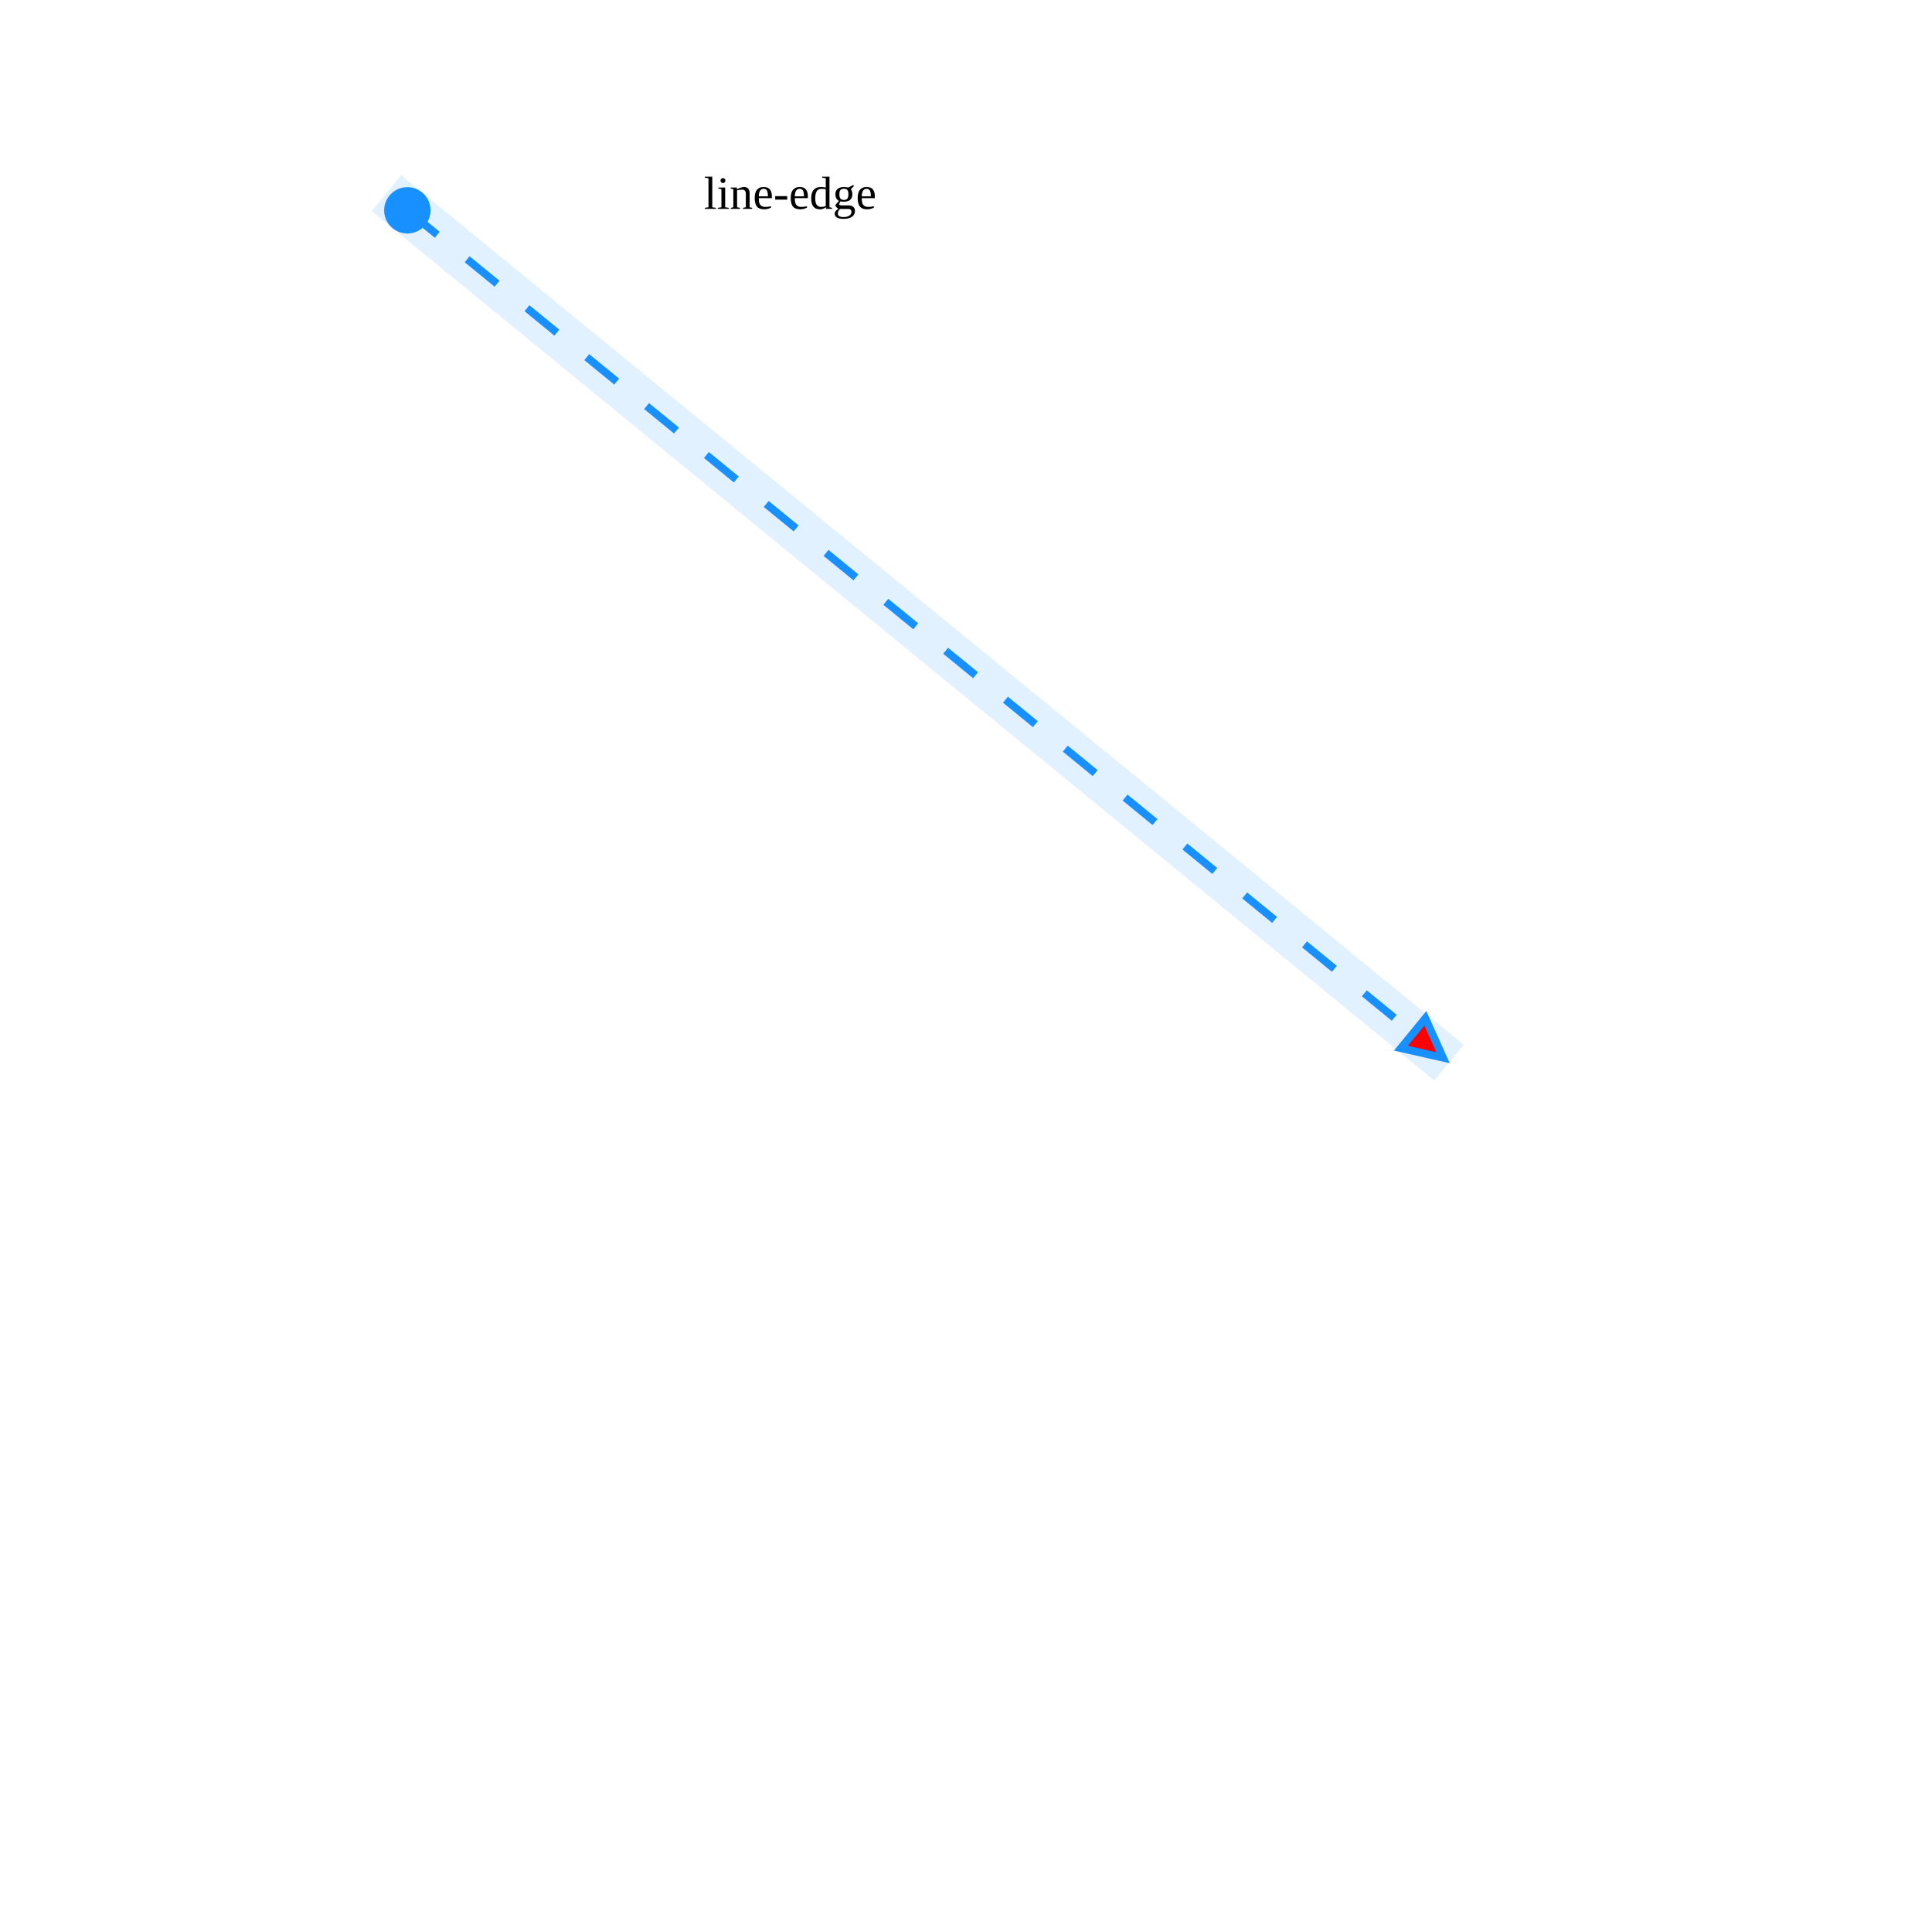
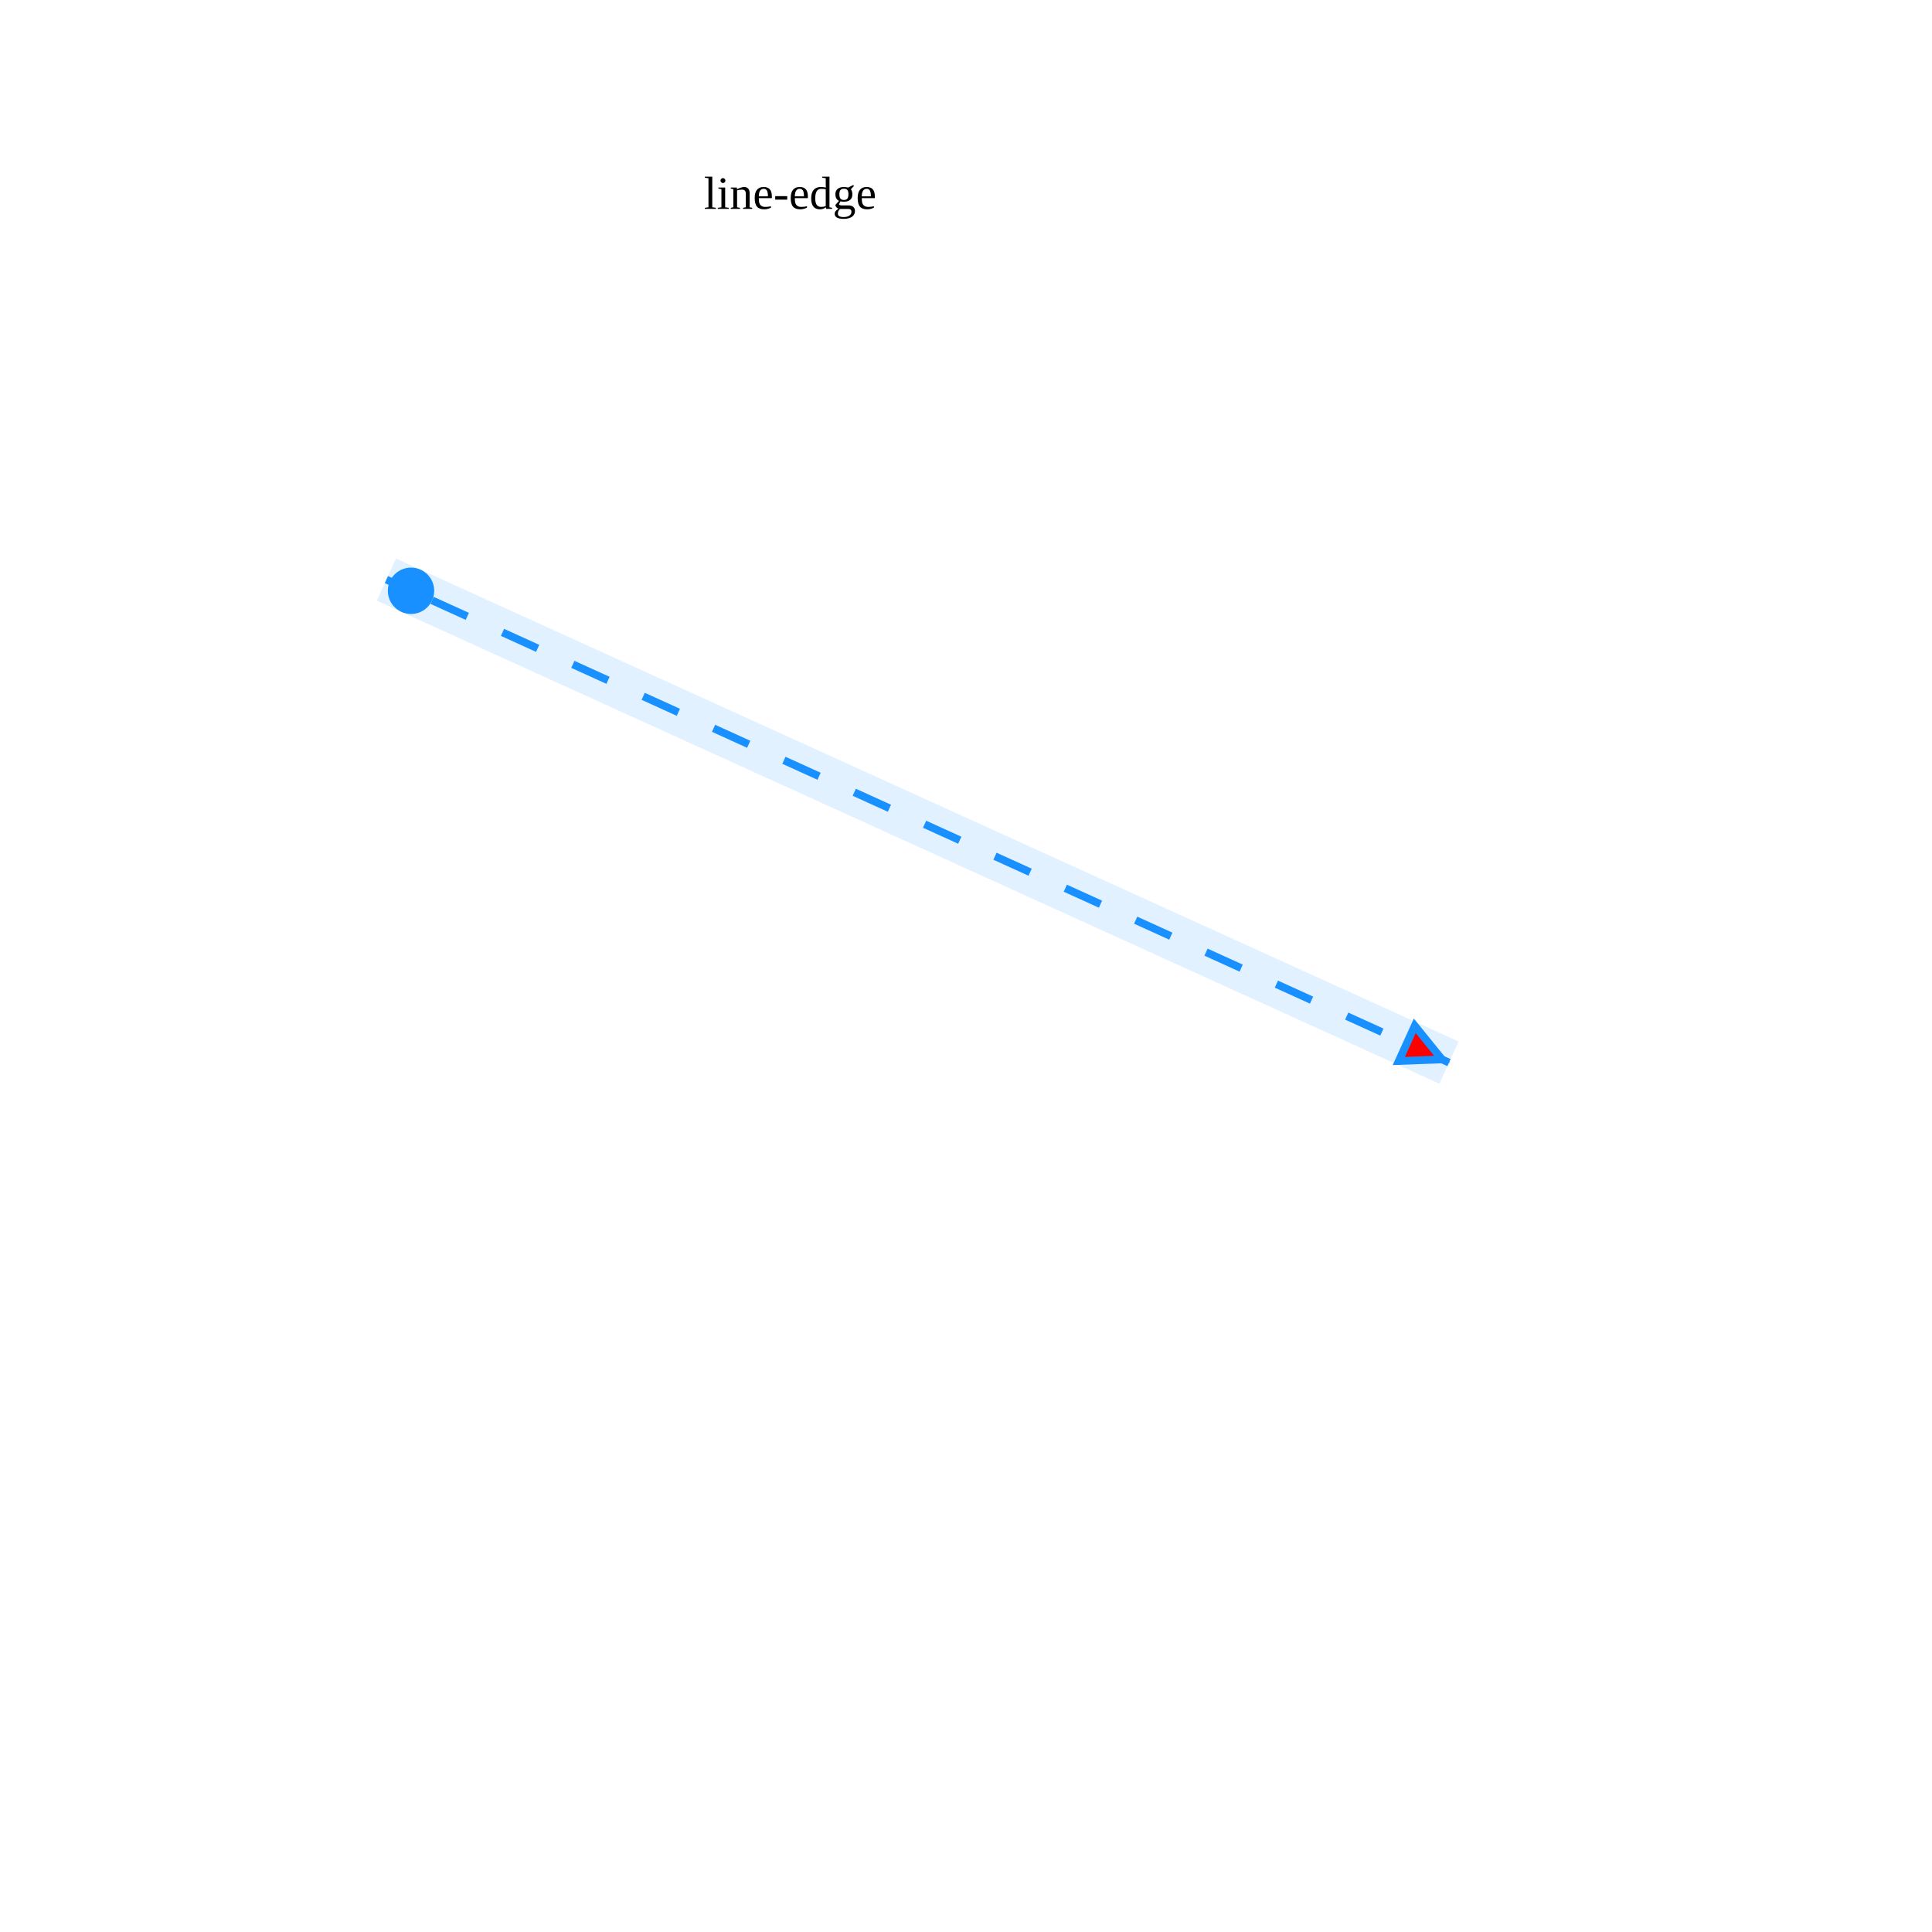
<svg xmlns="http://www.w3.org/2000/svg" width="500" height="500" style="background: transparent; position: absolute; outline: none;" color-interpolation-filters="sRGB" tabindex="1">
  <defs />
  <g id="g-svg-camera" transform="matrix(1,0,0,1,0,0)">
    <g id="g-root" fill="none" transform="matrix(1,0,0,1,0,0)">
      <g id="g-svg-5" fill="none" marker-start="true" marker-end="true" transform="matrix(1,0,0,1,0,0)">
-         <g transform="matrix(1,0,0,1,100,50)">
-           <line id="halo" fill="none" x1="0" y1="0" x2="275" y2="225" stroke-width="12" stroke-dasharray="0,0" stroke="rgba(24,144,255,1)" pointer-events="none" opacity="0.125" />
+         <g transform="matrix(1,0,0,1,100,150)">
+           <path id="halo" fill="none" d="M 0,0 C 137.5 62.5,275 125,275 125" stroke-width="12" stroke-dasharray="0,0" stroke="rgba(24,144,255,1)" pointer-events="none" opacity="0.125" />
        </g>
-         <g transform="matrix(1,0,0,1,100,50)">
-           <line id="key" fill="none" x1="5.418" y1="4.433" x2="269.582" y2="220.567" stroke-width="2" stroke-dasharray="10,10" stroke="rgba(24,144,255,1)" />
-           <g transform="matrix(0.773957,0.633238,-0.633238,0.773957,5.417701,4.432664)">
+         <g transform="matrix(1,0,0,1,100,150)">
+           <path id="key" fill="none" d="M 6.373,2.897 L 0,0 C 137.5 62.5,275 125,275 125 L 268.627,122.103" stroke-width="2" stroke-dasharray="10,10" stroke="rgba(24,144,255,1)" />
+           <g transform="matrix(0.910366,0.413803,-0.413803,0.910366,6.372565,2.896621)">
            <path id="g-svg-8" fill="rgba(24,144,255,1)" d="M 0,5 A 5 5 0 1 0 10 5 A 5 5 0 1 0 0 5 Z" transform="translate(-5,-5)" stroke-width="2" stroke-dasharray="0,0" stroke="rgba(24,144,255,1)" width="10" height="10" />
          </g>
-           <g transform="matrix(-0.773957,-0.633238,0.633238,-0.773957,269.5823,220.5673)">
+           <g transform="matrix(-0.910366,-0.413803,0.413803,-0.910366,268.6274,122.1034)">
            <path id="g-svg-10" fill="rgba(255,0,0,1)" d="M 0,5 L 10,0 L 10,10 Z" transform="translate(-5,-5)" stroke-width="2" stroke-dasharray="0,0" stroke="rgba(24,144,255,1)" width="10" height="10" />
          </g>
        </g>
        <g id="label" fill="none" transform="matrix(1,0,0,1,204,50)">
          <g transform="matrix(1,0,0,1,-27.54,-11.5)">
            <path id="background" fill="none" d="M 0,0 l 160.2,0 l 0,23 l-160.2 0 z" opacity="0.75" stroke-width="0" width="160.2" height="23" />
          </g>
          <g transform="matrix(1,0,0,1,0,0)">
            <text id="text" fill="rgba(0,0,0,1)" dominant-baseline="central" paint-order="stroke" dx="0.5" font-size="12" text-anchor="middle">
              line-edge
            </text>
          </g>
        </g>
      </g>
    </g>
  </g>
</svg>
